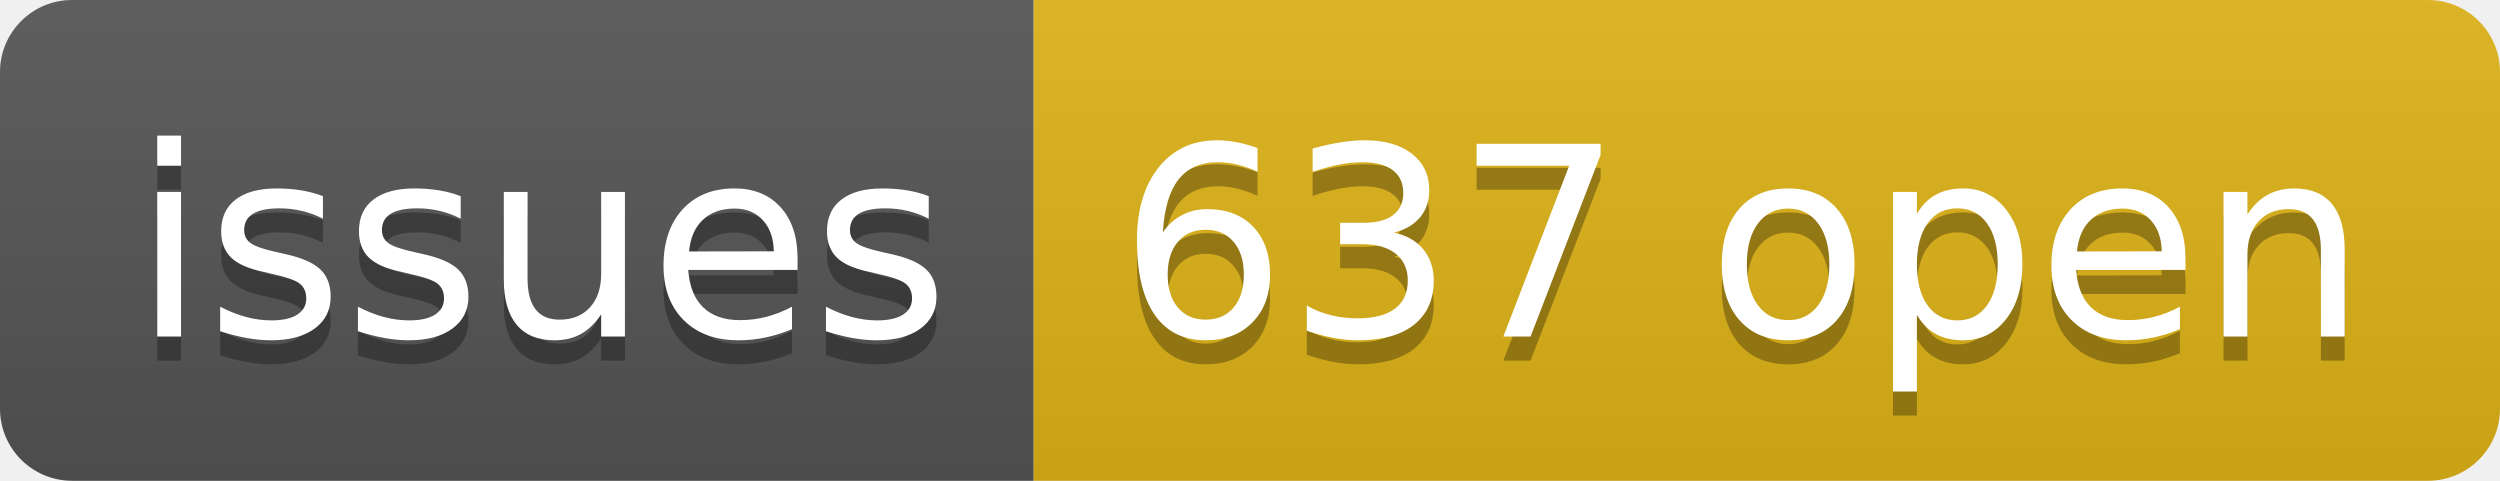
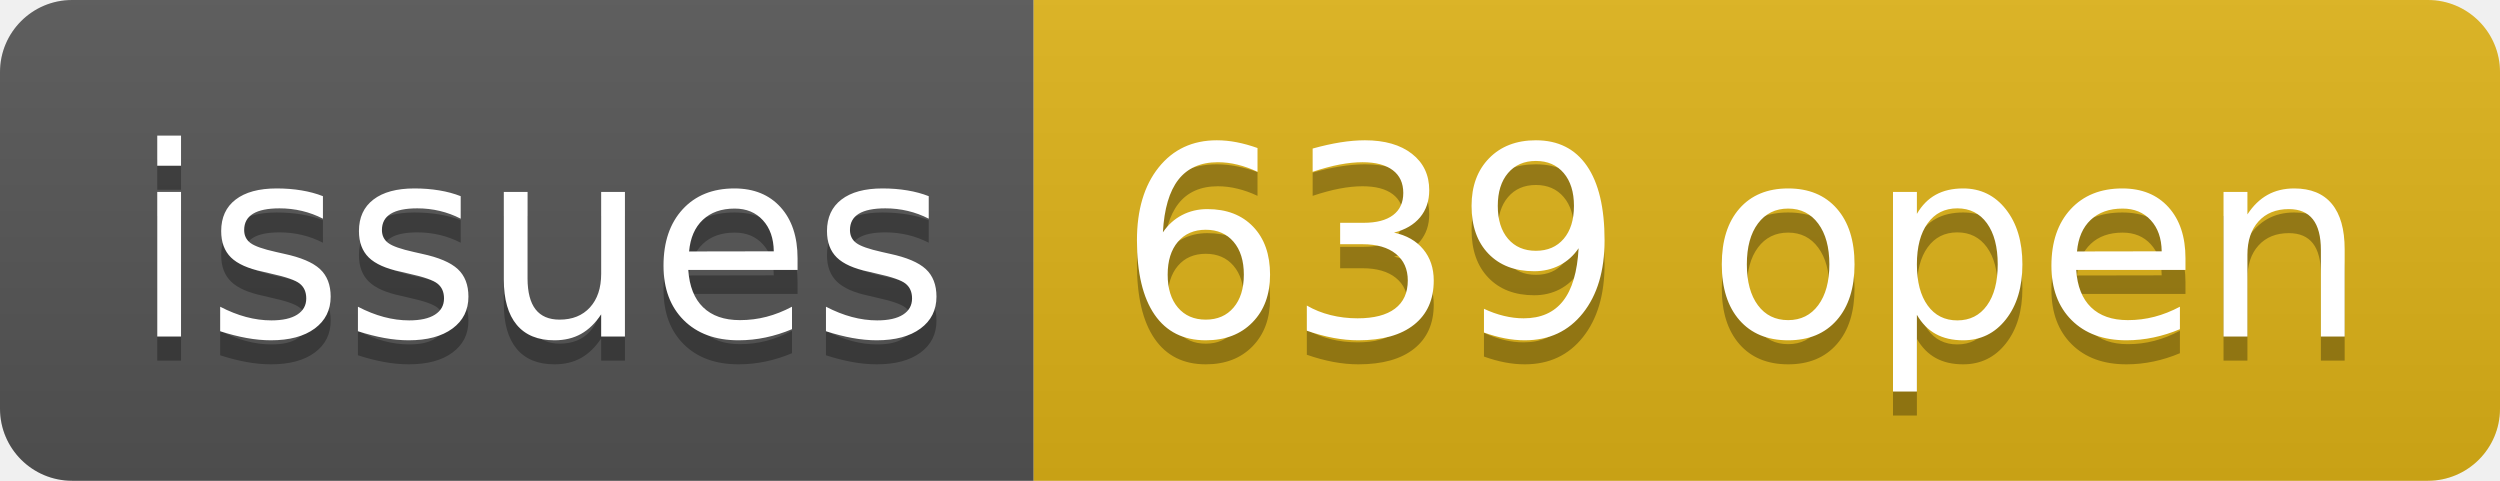
- <svg xmlns="http://www.w3.org/2000/svg" width="104" height="20" role="img" aria-label="issues: 637 open">
+ <svg xmlns="http://www.w3.org/2000/svg" width="104" height="20" role="img" aria-label="issues: 639 open">
  <linearGradient id="s" x2="0" y2="100%">
    <stop offset="0" stop-color="#bbb" stop-opacity=".1" />
    <stop offset="1" stop-opacity=".1" />
  </linearGradient>
  <clipPath id="r">
    <rect width="104" height="20" rx="3" fill="#fff" />
  </clipPath>
  <g clip-path="url(#r)">
    <rect width="43" height="20" fill="#555" />
    <rect x="43" width="61" height="20" fill="#dfb317" />
    <rect width="104" height="20" fill="url(#s)" />
  </g>
  <g fill="#fff" text-anchor="middle" font-family="Verdana,Geneva,DejaVu Sans,sans-serif" text-rendering="geometricPrecision" font-size="110">
    <text aria-hidden="true" x="225" y="150" fill="#010101" fill-opacity=".3" transform="scale(.1)" textLength="330">issues</text>
    <text x="225" y="140" transform="scale(.1)" fill="#fff" textLength="330">issues</text>
-     <text aria-hidden="true" x="725" y="150" fill="#010101" fill-opacity=".3" transform="scale(.1)" textLength="510">637 open</text>
-     <text x="725" y="140" transform="scale(.1)" fill="#fff" textLength="510">637 open</text>
+     <text aria-hidden="true" x="725" y="150" fill="#010101" fill-opacity=".3" transform="scale(.1)" textLength="510">639 open</text>
+     <text x="725" y="140" transform="scale(.1)" fill="#fff" textLength="510">639 open</text>
  </g>
</svg>
